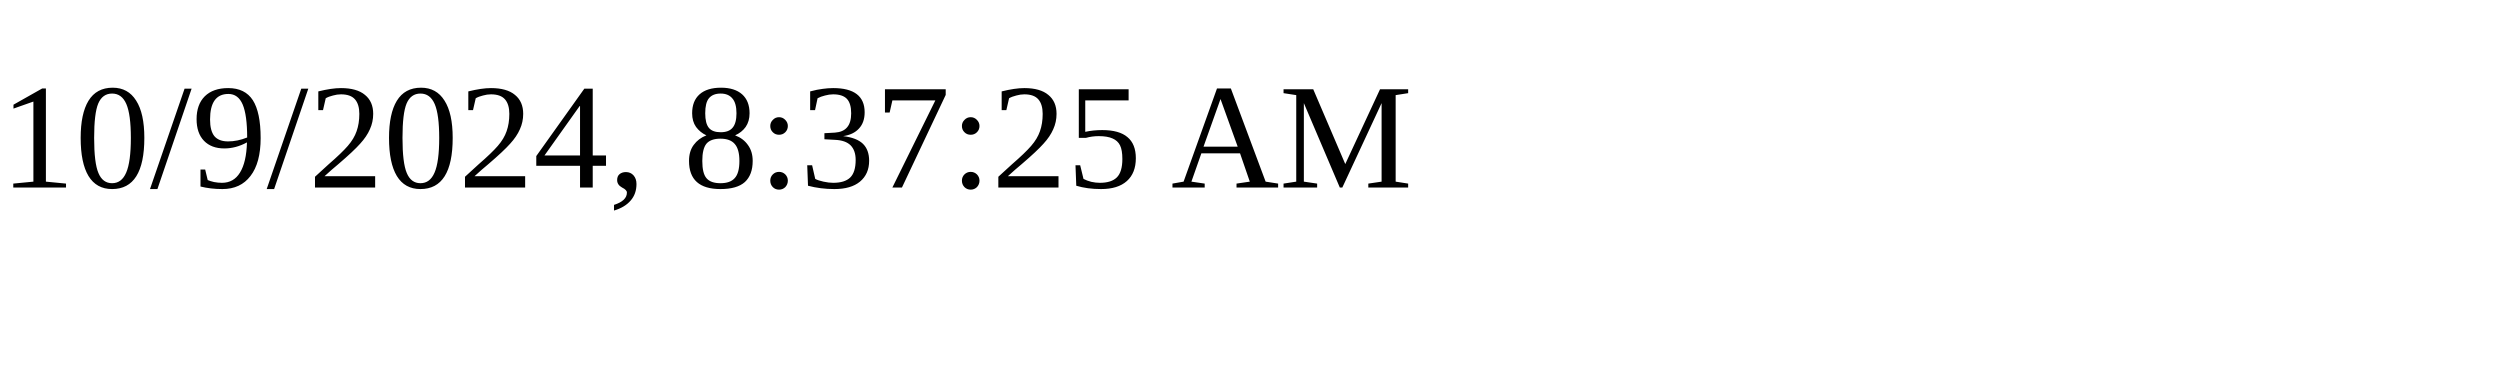
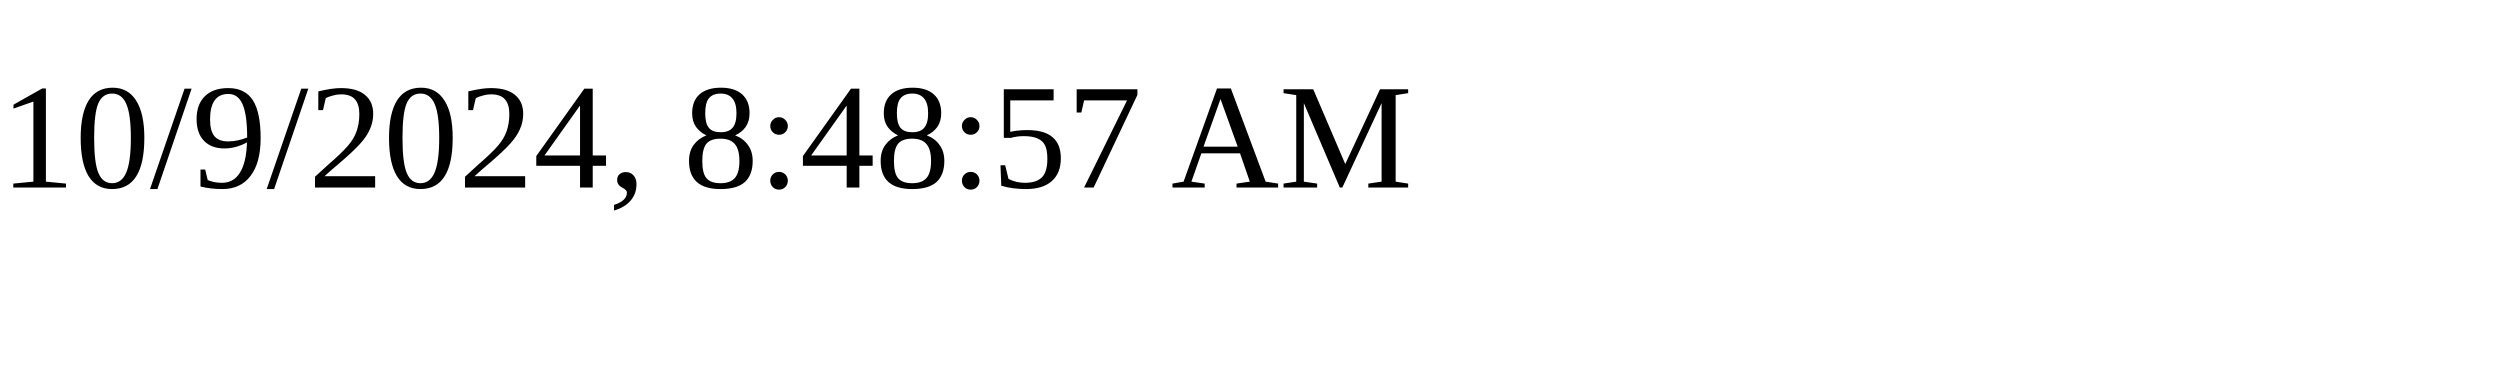
<svg xmlns="http://www.w3.org/2000/svg" height="30" width="200">
-   <text x="0" y="15">10/9/2024, 8:37:25 AM</text>
+   <text x="0" y="15">10/9/2024, 8:48:57 AM</text>
</svg>
